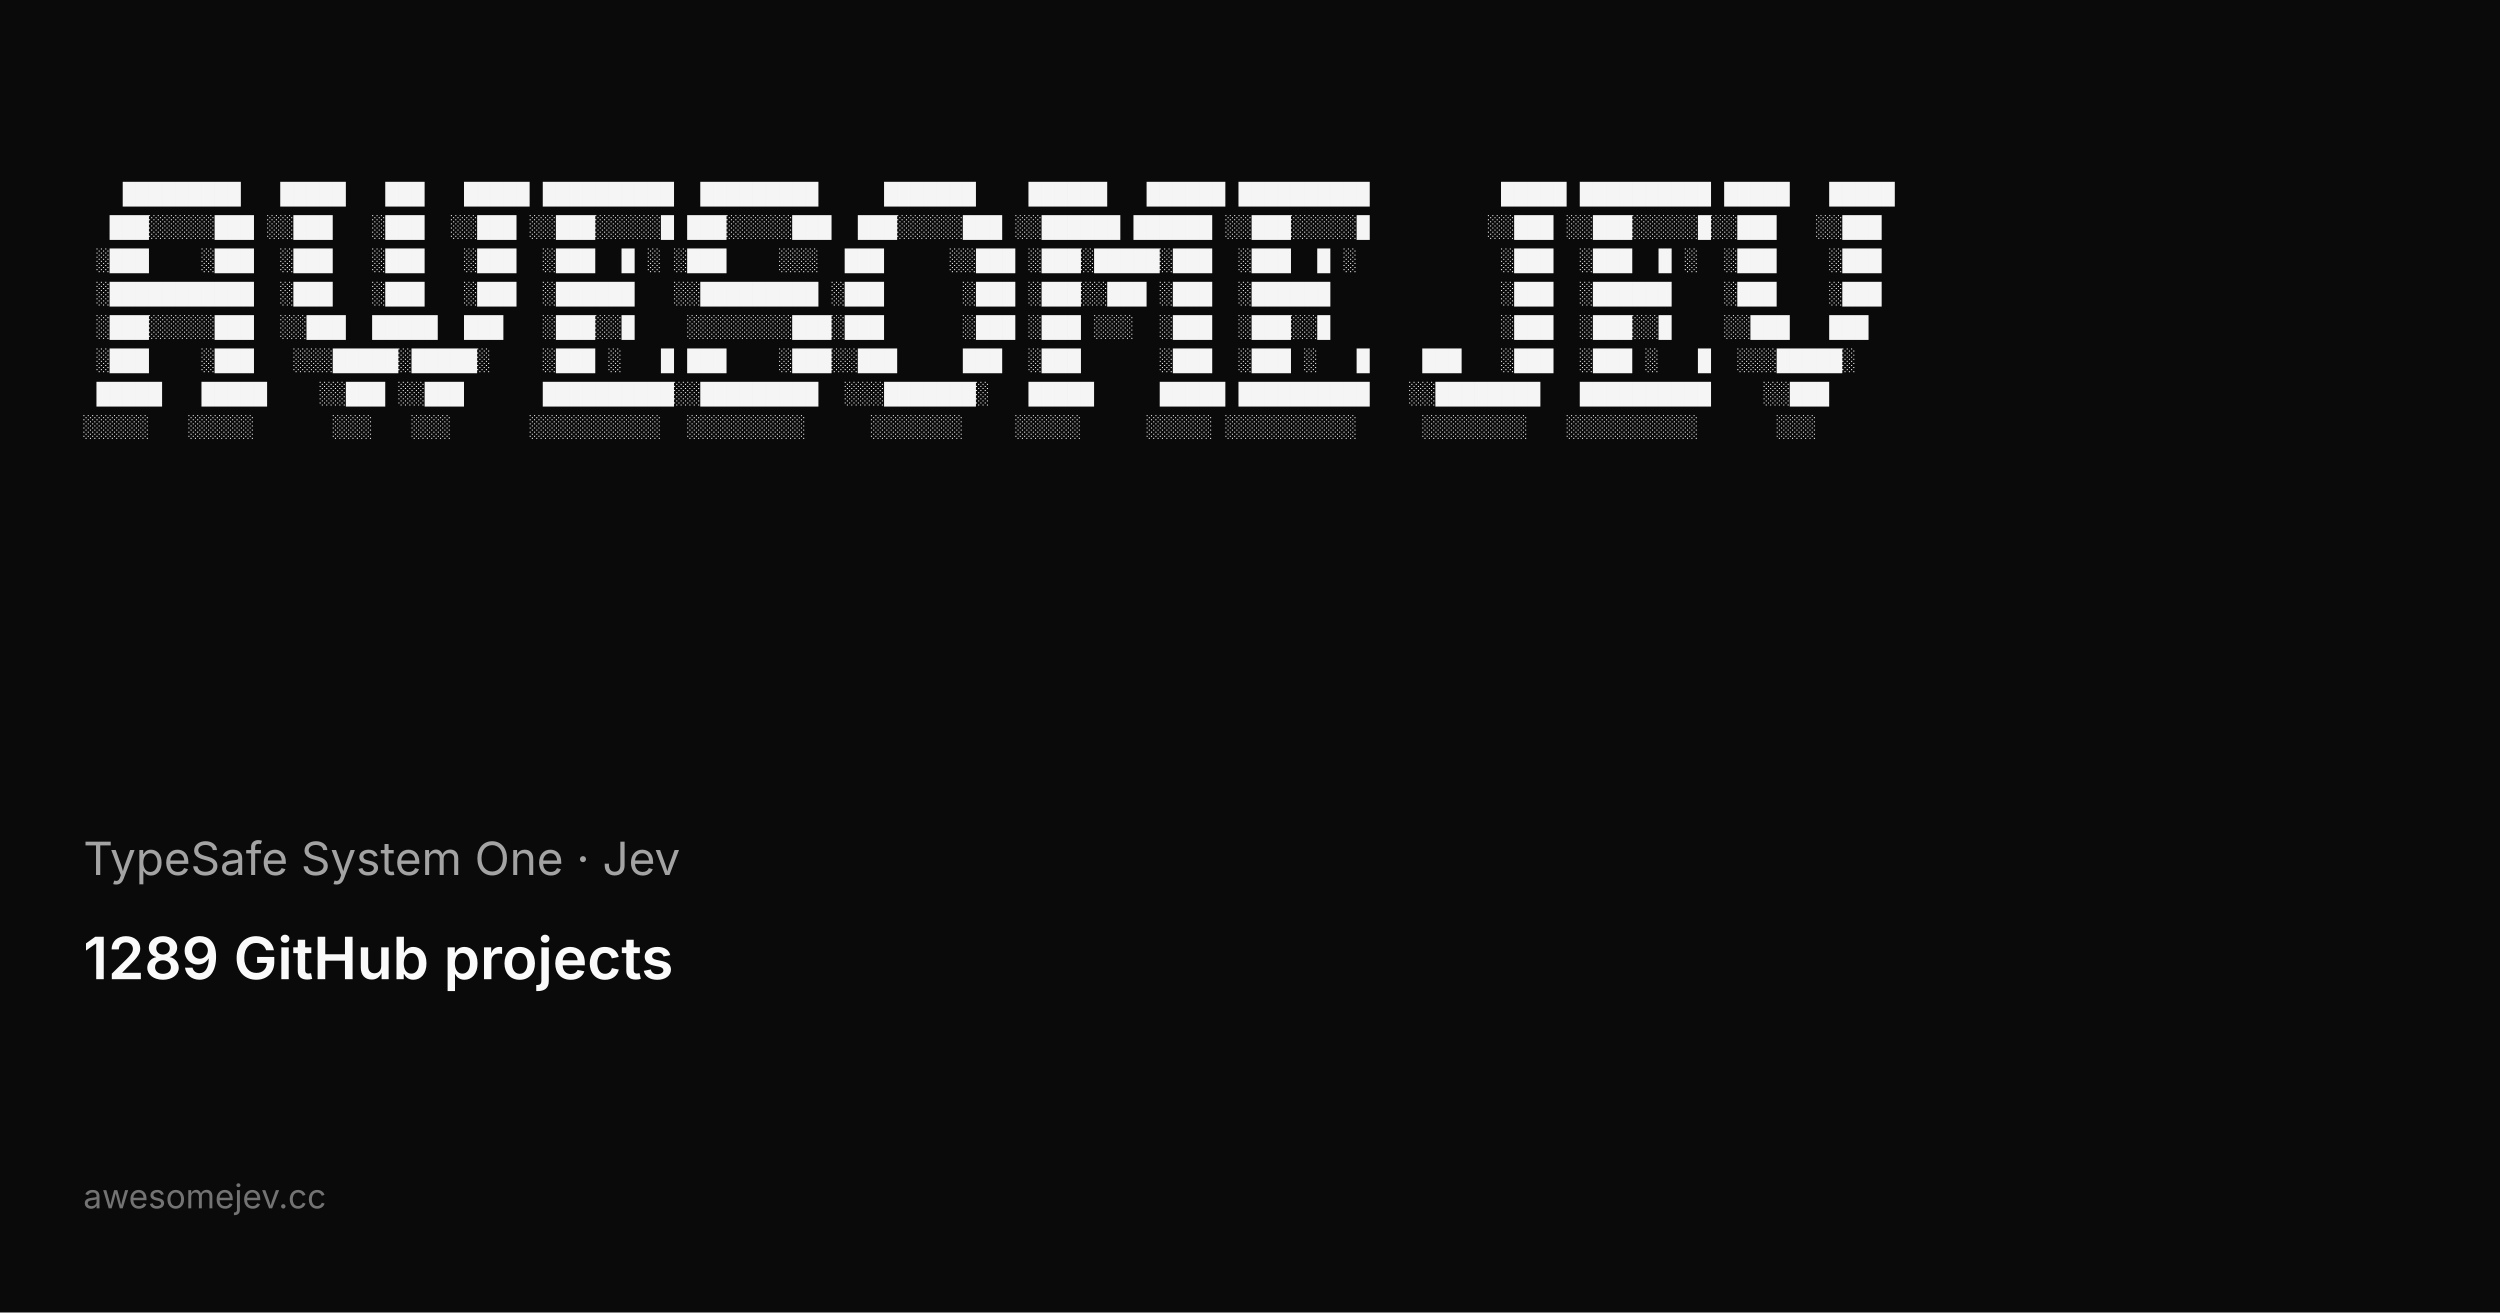
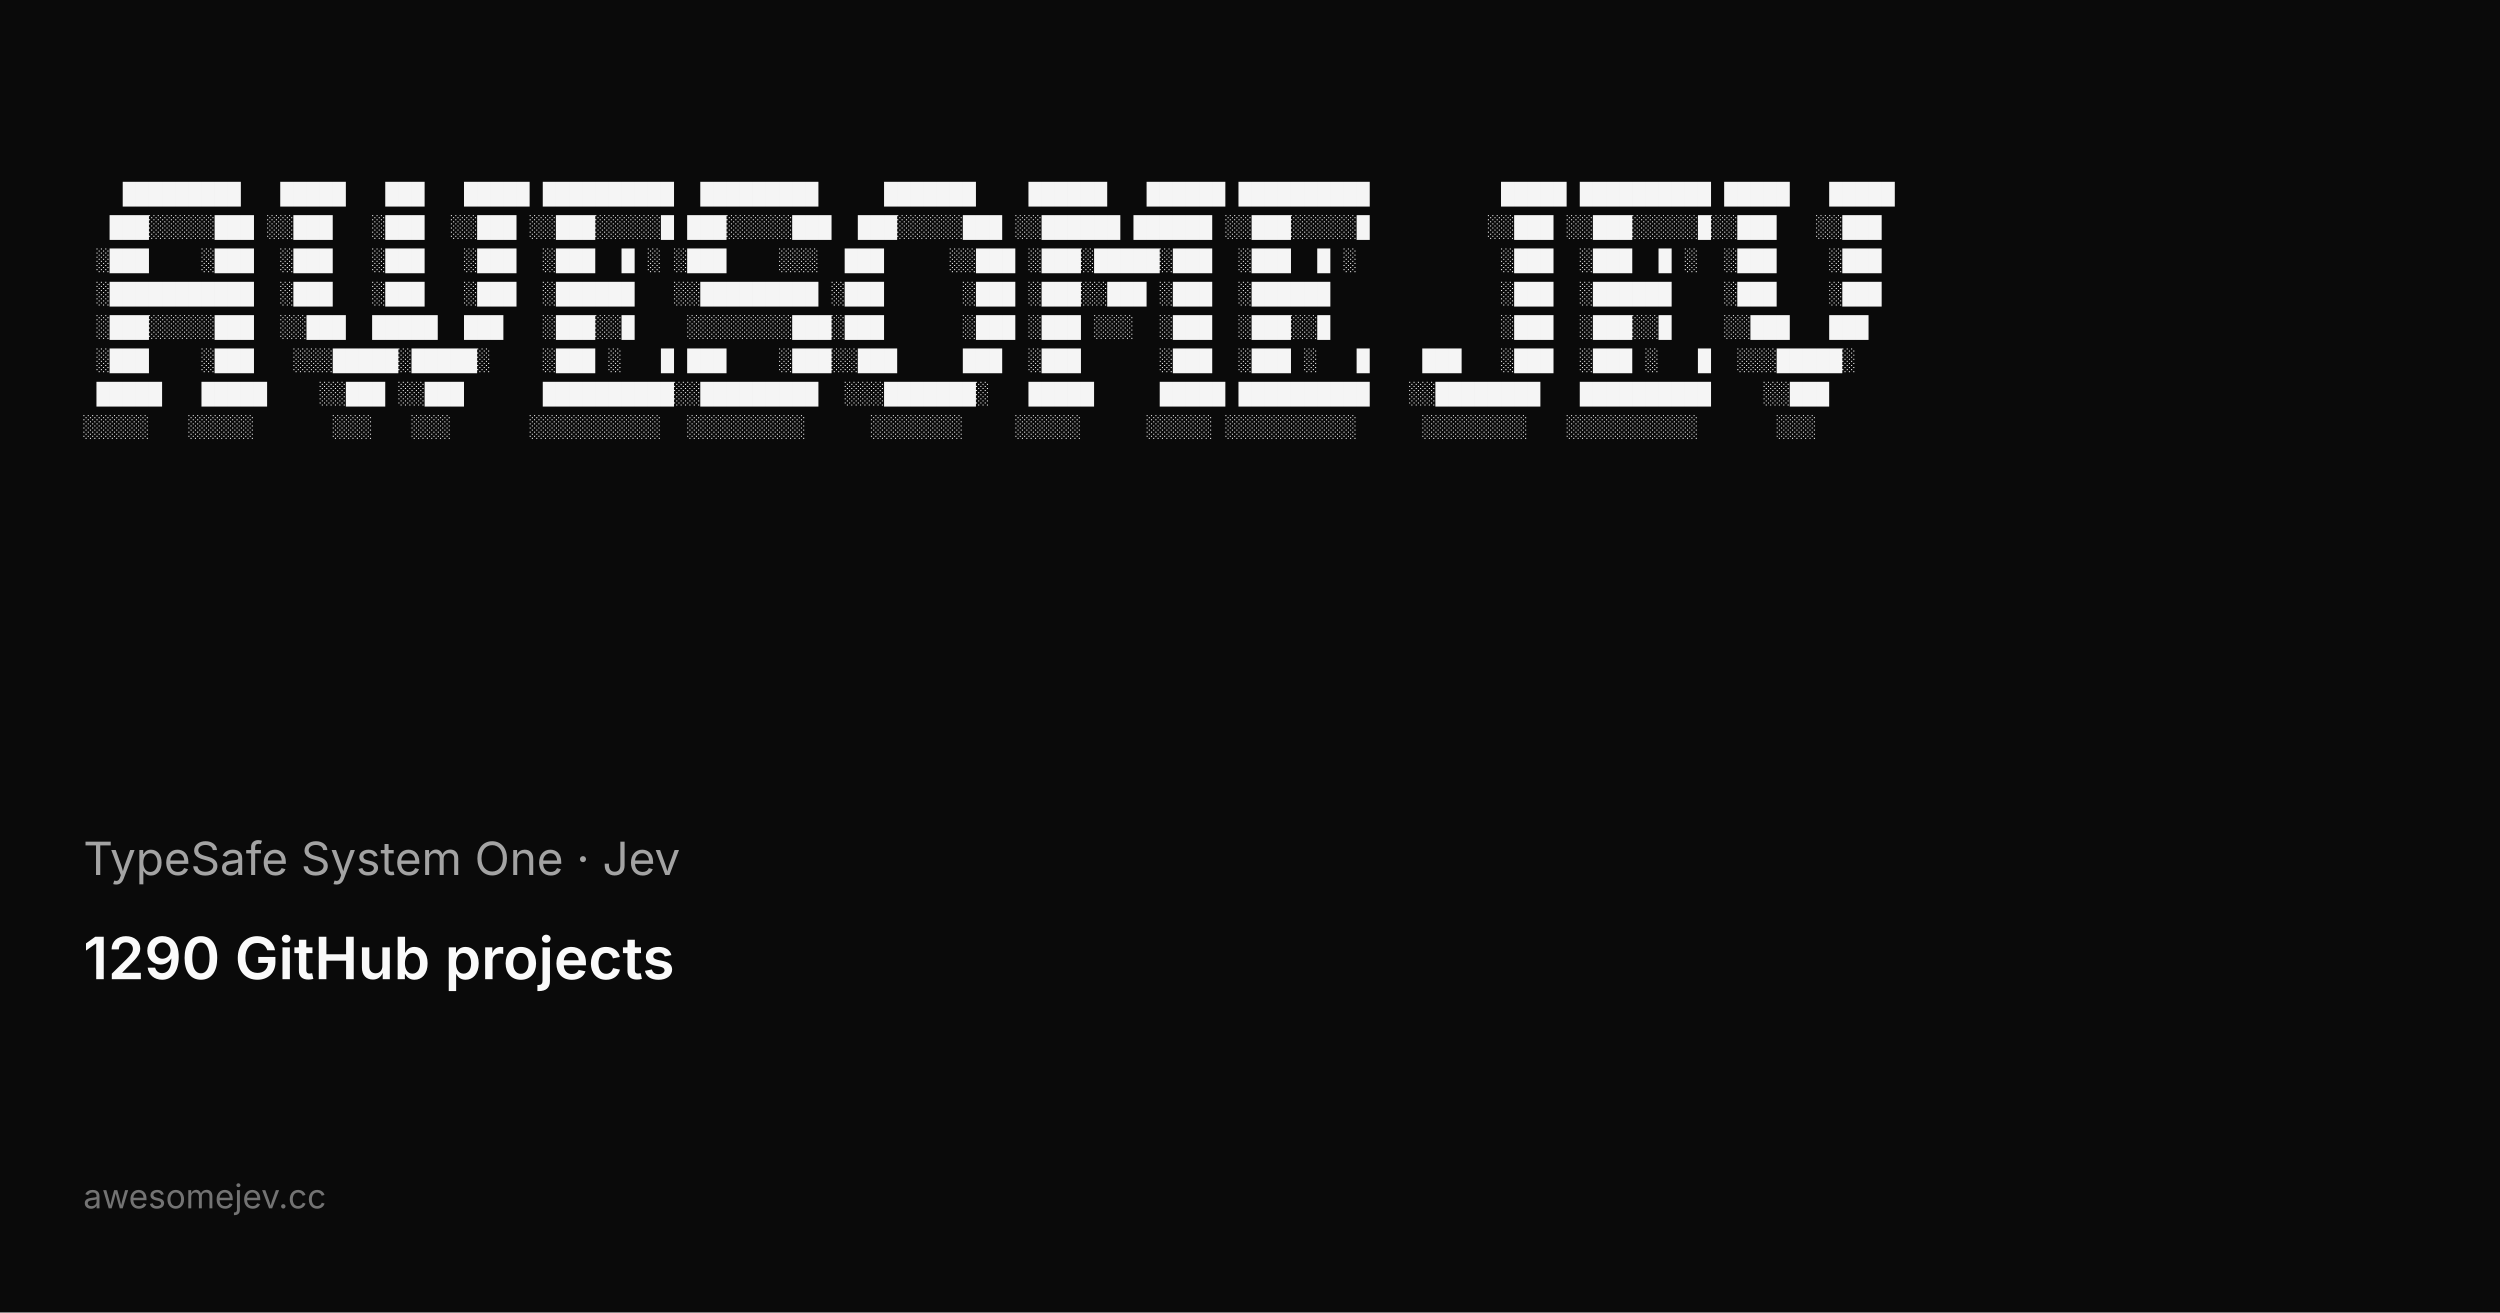
<svg xmlns="http://www.w3.org/2000/svg" width="1200" height="630" viewBox="0 0 1200 630">
  <rect width="1200" height="630" fill="#0a0a0a" />
  <g fill="#f5f5f5" font-family="ui-monospace, SFMono-Regular, Menlo, Monaco, Consolas, Liberation Mono, monospace" font-size="10.5" xml:space="preserve">
    <text x="40" y="96">   █████████   █████   ███   █████ ██████████  █████████     ███████    ██████   ██████ ██████████          █████ ██████████ █████   █████</text>
    <text x="40" y="112">  ███░░░░░███ ░░███   ░███  ░░███ ░░███░░░░░█ ███░░░░░███  ███░░░░░███ ░░██████ ██████ ░░███░░░░░█         ░░███ ░░███░░░░░█░░███   ░░███ </text>
    <text x="40" y="128"> ░███    ░███  ░███   ░███   ░███  ░███  █ ░ ░███    ░░░  ███     ░░███ ░███░█████░███  ░███  █ ░           ░███  ░███  █ ░  ░███    ░███ </text>
    <text x="40" y="144"> ░███████████  ░███   ░███   ░███  ░██████   ░░█████████ ░███      ░███ ░███░░███ ░███  ░██████             ░███  ░██████    ░███    ░███ </text>
    <text x="40" y="160"> ░███░░░░░███  ░░███  █████  ███   ░███░░█    ░░░░░░░░███░███      ░███ ░███ ░░░  ░███  ░███░░█             ░███  ░███░░█    ░░███   ███  </text>
    <text x="40" y="176"> ░███    ░███   ░░░█████░█████░    ░███ ░   █ ███    ░███░░███     ███  ░███      ░███  ░███ ░   █    ███   ░███  ░███ ░   █  ░░░█████░   </text>
    <text x="40" y="192"> █████   █████    ░░███ ░░███      ██████████░░█████████  ░░░███████░   █████     █████ ██████████   ░░████████   ██████████    ░░███     </text>
    <text x="40" y="208">░░░░░   ░░░░░      ░░░   ░░░      ░░░░░░░░░░  ░░░░░░░░░     ░░░░░░░    ░░░░░     ░░░░░ ░░░░░░░░░░     ░░░░░░░░   ░░░░░░░░░░      ░░░      </text>
  </g>
  <text x="40" y="420" fill="#a3a3a3" font-family="ui-sans-serif, system-ui, -apple-system, Segoe UI, sans-serif" font-size="22">TypeSafe System One · Jev</text>
-   <text x="40" y="470" fill="#fafafa" font-family="ui-sans-serif, system-ui, -apple-system, Segoe UI, sans-serif" font-size="28" font-weight="600">1289 GitHub projects</text>
+   <text x="40" y="470" fill="#fafafa" font-family="ui-sans-serif, system-ui, -apple-system, Segoe UI, sans-serif" font-size="28" font-weight="600">1290 GitHub projects</text>
  <text x="40" y="580" fill="#737373" font-family="ui-sans-serif, system-ui, -apple-system, Segoe UI, sans-serif" font-size="16">awesomejev.cc</text>
</svg>
